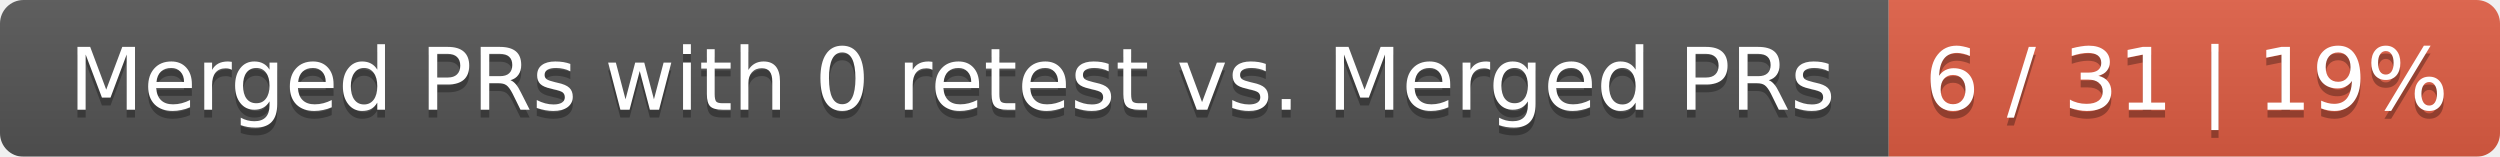
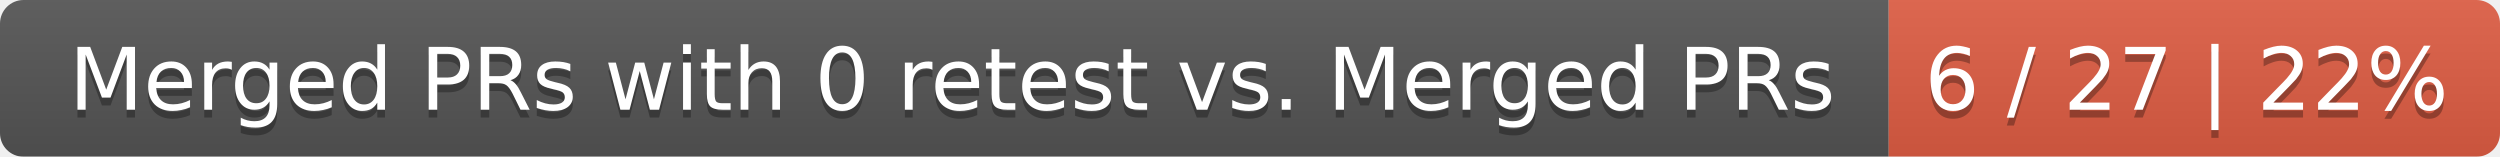
<svg xmlns="http://www.w3.org/2000/svg" width="319" height="20">
  <linearGradient id="smooth" x2="0" y2="100%">
    <stop offset="0" stop-color="#bbb" stop-opacity=".1" />
    <stop offset="1" stop-opacity=".1" />
  </linearGradient>
  <mask id="round">
    <rect width="319" height="20" rx="3" fill="#fff" />
  </mask>
  <g mask="url(#round)">
    <rect width="241" height="20" fill="#555" />
    <rect x="241" width="78" height="20" fill="#e05d44" />
    <rect width="319" height="20" fill="url(#smooth)" />
  </g>
  <g fill="#fff" text-anchor="middle" font-family="DejaVu Sans,Verdana,Geneva,sans-serif" font-size="11">
    <text x="121.5" y="15" fill="#010101" fill-opacity=".3">Merged PRs with 0 retest vs. Merged PRs</text>
    <text x="121.5" y="14">Merged PRs with 0 retest vs. Merged PRs</text>
-     <text x="279" y="15" fill="#010101" fill-opacity=".3">6 / 31 | 19%</text>
-     <text x="279" y="14">6 / 31 | 19%</text>
+     <text x="279" y="15" fill="#010101" fill-opacity=".3">6 / 27 | 22%</text>
+     <text x="279" y="14">6 / 27 | 22%</text>
  </g>
</svg>
